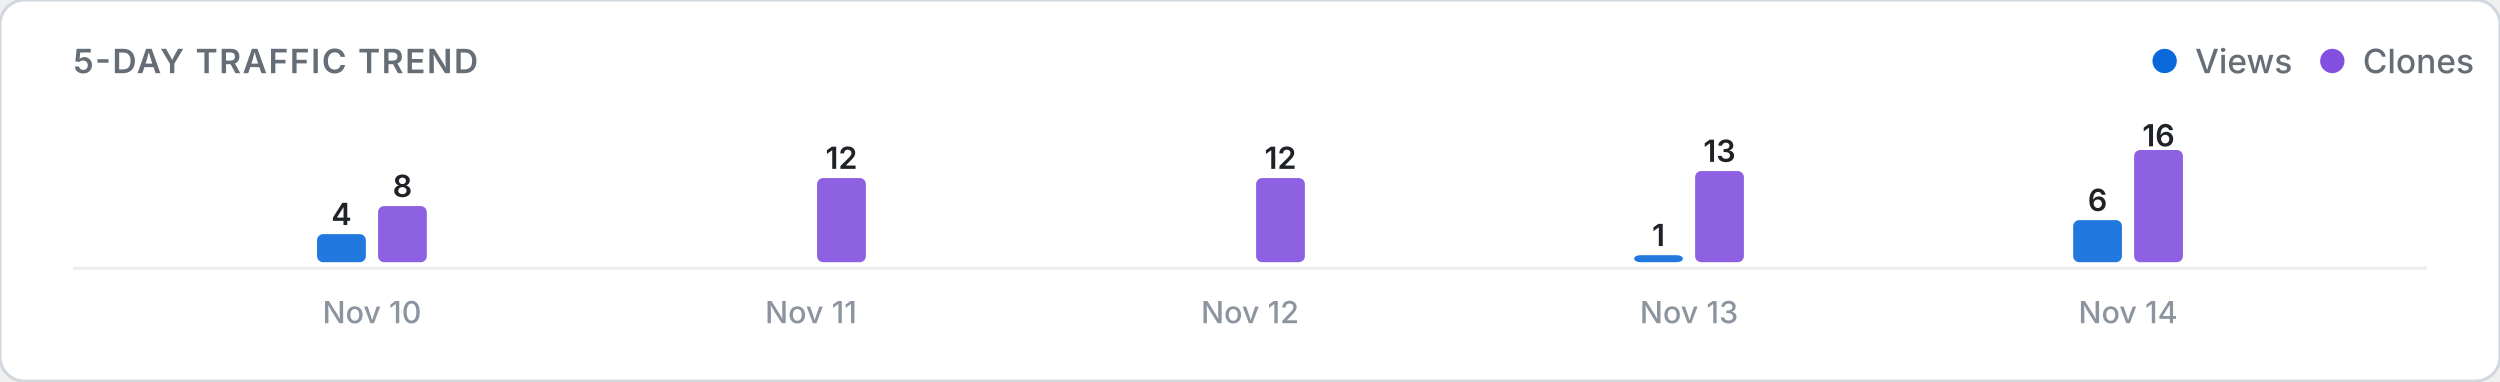
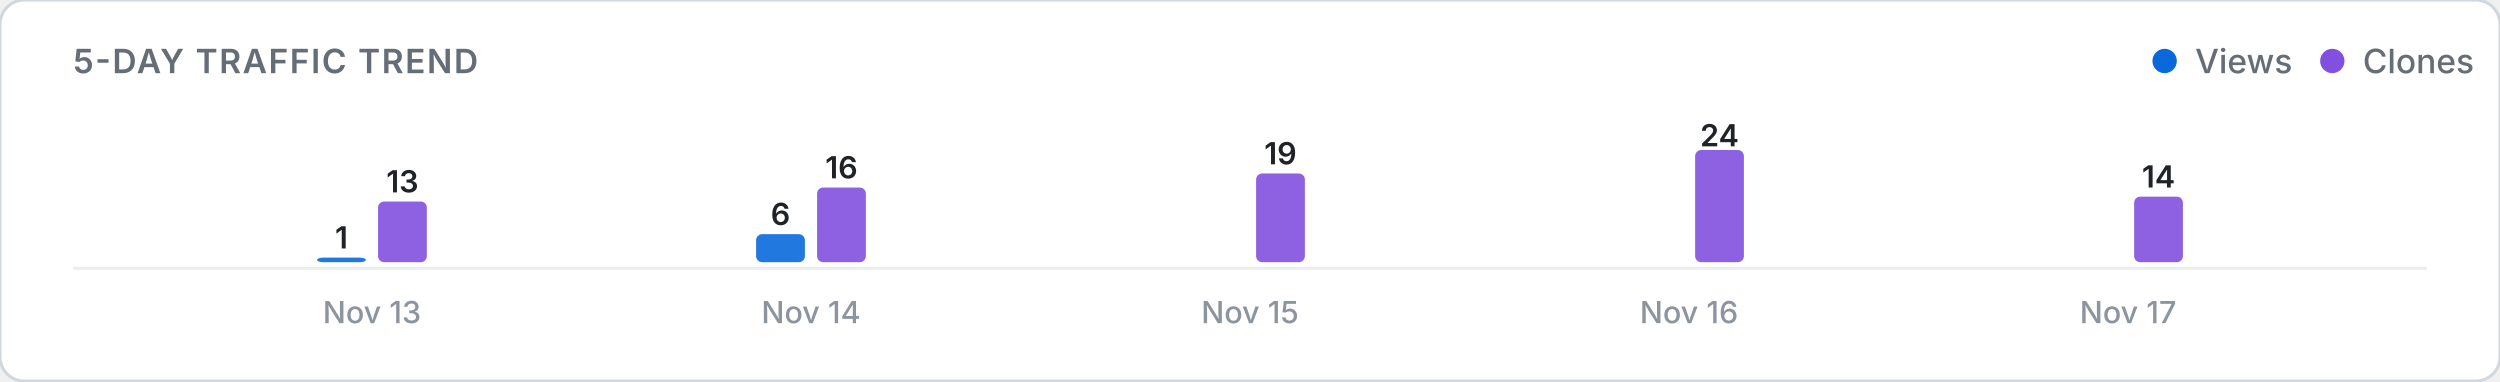
<svg xmlns="http://www.w3.org/2000/svg" viewBox="0 0 820 125" width="100%" height="auto">
  <defs>
    <style>
      .card-bg { fill: #ffffff; stroke: #d0d7de; stroke-width: 1; }
      .title-text { font: 600 11px -apple-system, BlinkMacSystemFont, "Segoe UI", Inter, Roboto, sans-serif; fill: #656d76; letter-spacing: 0.5px; }
      .legend-text { font: 500 11px -apple-system, BlinkMacSystemFont, "Segoe UI", Inter, Roboto, sans-serif; fill: #656d76; }
      .axis-label { font: 500 10px -apple-system, BlinkMacSystemFont, "Segoe UI", Inter, Roboto, sans-serif; fill: #8c959f; }
      .count-label { font: 600 10px -apple-system, BlinkMacSystemFont, "Segoe UI", Inter, Roboto, sans-serif; fill: #1f2328; }
      .empty-text { font: 400 11px -apple-system, BlinkMacSystemFont, "Segoe UI", Inter, Roboto, sans-serif; fill: #8c959f; }
      .baseline { stroke: #eaecef; stroke-width: 1; }
      @media (prefers-color-scheme: dark) {
        .card-bg { fill: #0d1117; stroke: #30363d; }
        .title-text { fill: #8b949e; }
        .legend-text { fill: #8b949e; }
        .axis-label { fill: #6e7681; }
        .count-label { fill: #f0f6fc; }
        .empty-text { fill: #6e7681; }
        .baseline { stroke: #21262d; }
      }
    </style>
  </defs>
  <rect width="820" height="125" rx="8" class="card-bg" />
  <text x="24" y="24" class="title-text">5-DAY TRAFFIC TREND</text>
  <g>
    <circle cx="710" cy="20" r="4" fill="#0969da" />
    <text x="720" y="24" class="legend-text">Views</text>
    <circle cx="765" cy="20" r="4" fill="#8250df" />
    <text x="775" y="24" class="legend-text">Clones</text>
  </g>
  <line x1="24" y1="88" x2="796" y2="88" class="baseline" />
  <g>
-     <rect x="104.0" y="76.8" width="16.0" height="9.2" rx="2" fill="#0969da" opacity="0.9" />
-     <text x="112.0" y="73.8" class="count-label" text-anchor="middle">4</text>
-     <rect x="124.0" y="67.6" width="16.0" height="18.4" rx="2" fill="#8250df" opacity="0.9" />
-     <text x="132.0" y="64.6" class="count-label" text-anchor="middle">8</text>
-     <text x="122.0" y="106" class="axis-label" text-anchor="middle">Nov 10</text>
-     <rect x="248.0" y="86.0" width="16.0" height="0.0" rx="2" fill="#0969da" opacity="0.9" />
-     <rect x="268.0" y="58.4" width="16.0" height="27.6" rx="2" fill="#8250df" opacity="0.9" />
-     <text x="276.0" y="55.4" class="count-label" text-anchor="middle">12</text>
-     <text x="266.0" y="106" class="axis-label" text-anchor="middle">Nov 11</text>
+     <rect x="104.0" y="84.5" width="16.0" height="1.5" rx="2" fill="#0969da" opacity="0.9" />
+     <text x="112.0" y="81.5" class="count-label" text-anchor="middle">1</text>
+     <rect x="124.0" y="66.1" width="16.0" height="19.9" rx="2" fill="#8250df" opacity="0.9" />
+     <text x="132.0" y="63.1" class="count-label" text-anchor="middle">13</text>
+     <text x="122.0" y="106" class="axis-label" text-anchor="middle">Nov 13</text>
+     <rect x="248.0" y="76.8" width="16.0" height="9.2" rx="2" fill="#0969da" opacity="0.9" />
+     <text x="256.0" y="73.8" class="count-label" text-anchor="middle">6</text>
+     <rect x="268.0" y="61.5" width="16.0" height="24.5" rx="2" fill="#8250df" opacity="0.9" />
+     <text x="276.0" y="58.5" class="count-label" text-anchor="middle">16</text>
+     <text x="266.0" y="106" class="axis-label" text-anchor="middle">Nov 14</text>
    <rect x="392.0" y="86.0" width="16.0" height="0.0" rx="2" fill="#0969da" opacity="0.9" />
-     <rect x="412.0" y="58.4" width="16.0" height="27.6" rx="2" fill="#8250df" opacity="0.9" />
-     <text x="420.0" y="55.4" class="count-label" text-anchor="middle">12</text>
-     <text x="410.0" y="106" class="axis-label" text-anchor="middle">Nov 12</text>
-     <rect x="536.0" y="83.7" width="16.0" height="2.3" rx="2" fill="#0969da" opacity="0.9" />
-     <text x="544.0" y="80.7" class="count-label" text-anchor="middle">1</text>
-     <rect x="556.0" y="56.1" width="16.0" height="29.9" rx="2" fill="#8250df" opacity="0.9" />
-     <text x="564.0" y="53.1" class="count-label" text-anchor="middle">13</text>
-     <text x="554.0" y="106" class="axis-label" text-anchor="middle">Nov 13</text>
-     <rect x="680.0" y="72.2" width="16.0" height="13.8" rx="2" fill="#0969da" opacity="0.9" />
-     <text x="688.0" y="69.2" class="count-label" text-anchor="middle">6</text>
-     <rect x="700.0" y="49.2" width="16.0" height="36.8" rx="2" fill="#8250df" opacity="0.9" />
-     <text x="708.0" y="48.0" class="count-label" text-anchor="middle">16</text>
-     <text x="698.0" y="106" class="axis-label" text-anchor="middle">Nov 14</text>
+     <rect x="412.0" y="56.9" width="16.0" height="29.1" rx="2" fill="#8250df" opacity="0.9" />
+     <text x="420.0" y="53.9" class="count-label" text-anchor="middle">19</text>
+     <text x="410.0" y="106" class="axis-label" text-anchor="middle">Nov 15</text>
+     <rect x="536.0" y="86.0" width="16.0" height="0.0" rx="2" fill="#0969da" opacity="0.9" />
+     <rect x="556.0" y="49.2" width="16.0" height="36.8" rx="2" fill="#8250df" opacity="0.9" />
+     <text x="564.0" y="48.0" class="count-label" text-anchor="middle">24</text>
+     <text x="554.0" y="106" class="axis-label" text-anchor="middle">Nov 16</text>
+     <rect x="680.0" y="86.0" width="16.0" height="0.0" rx="2" fill="#0969da" opacity="0.9" />
+     <rect x="700.0" y="64.5" width="16.0" height="21.5" rx="2" fill="#8250df" opacity="0.9" />
+     <text x="708.0" y="61.5" class="count-label" text-anchor="middle">14</text>
+     <text x="698.0" y="106" class="axis-label" text-anchor="middle">Nov 17</text>
  </g>
</svg>
